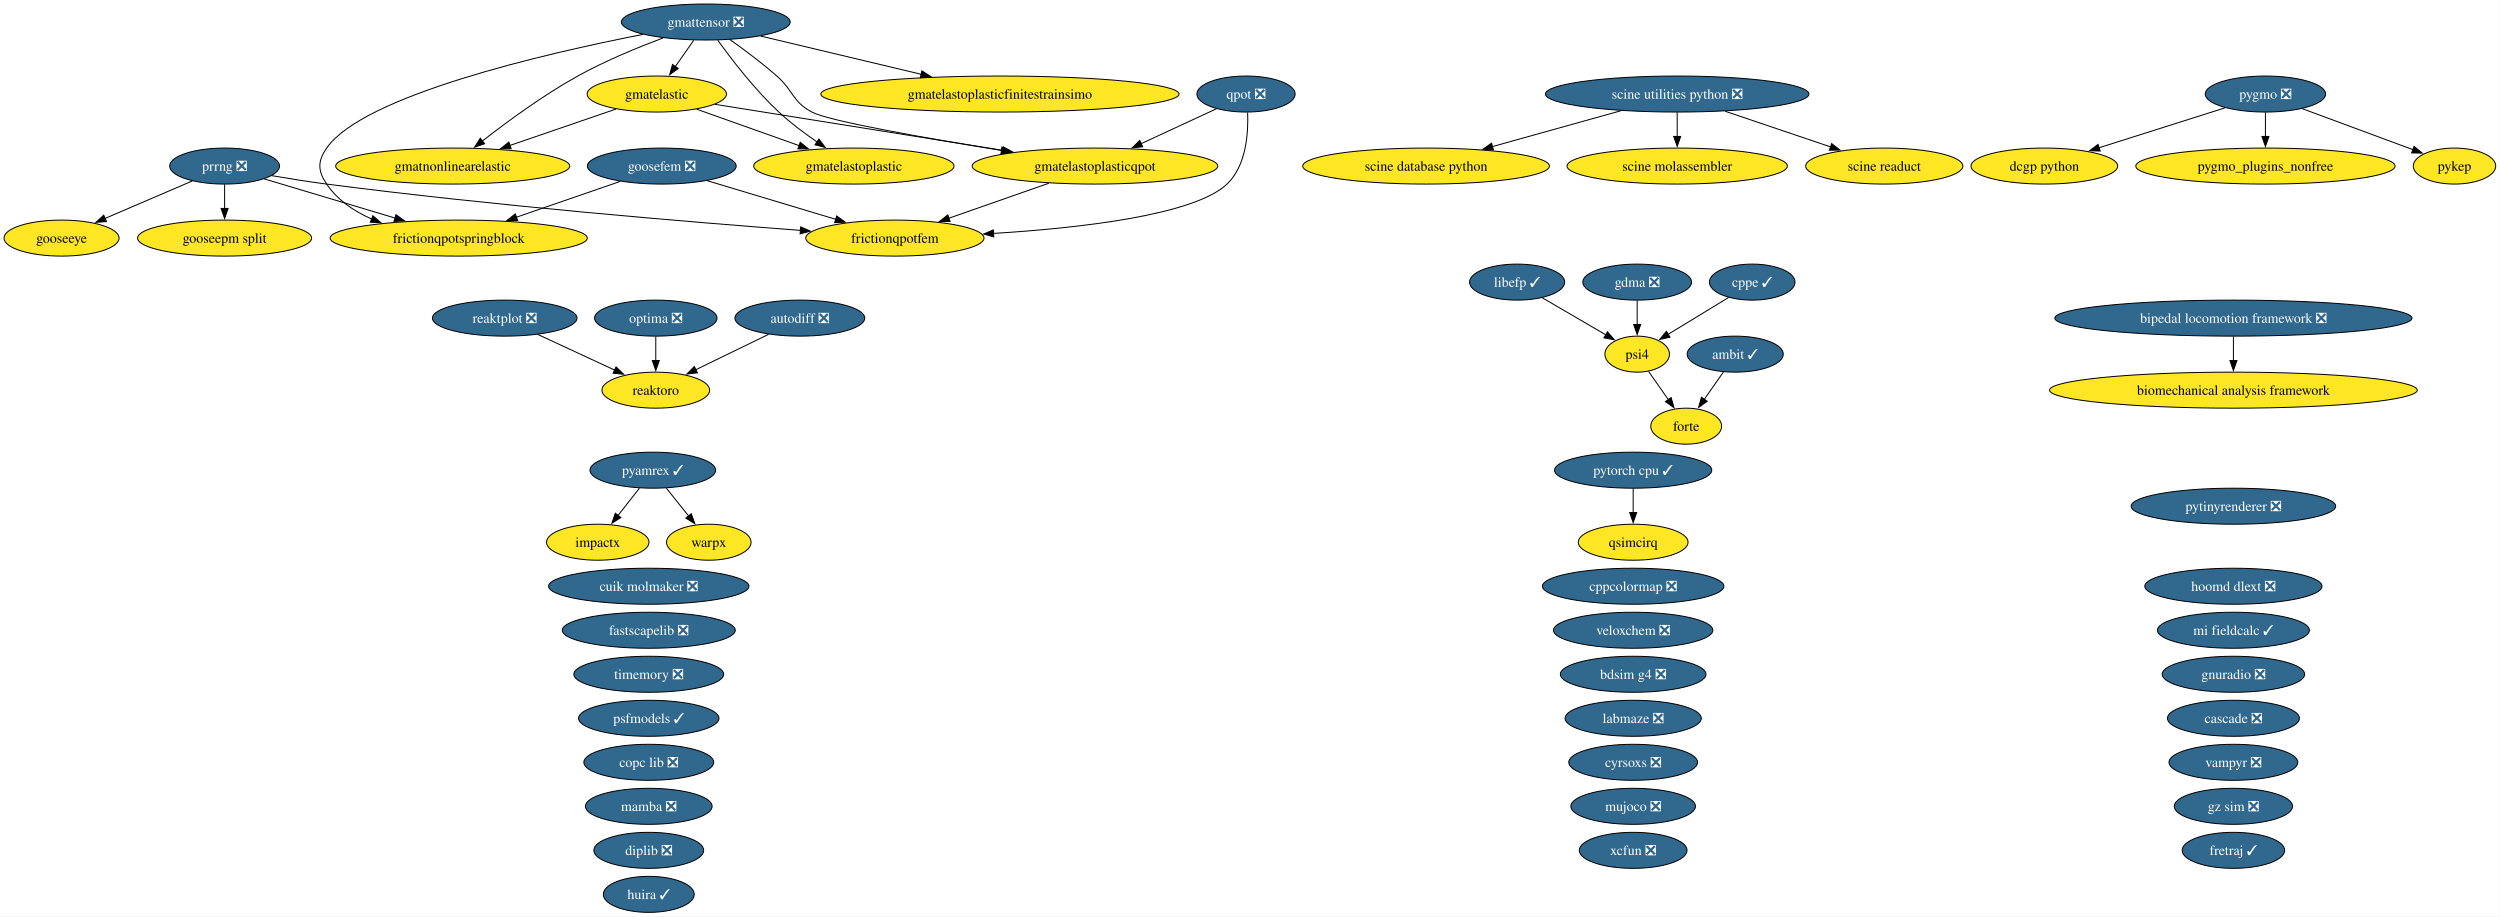
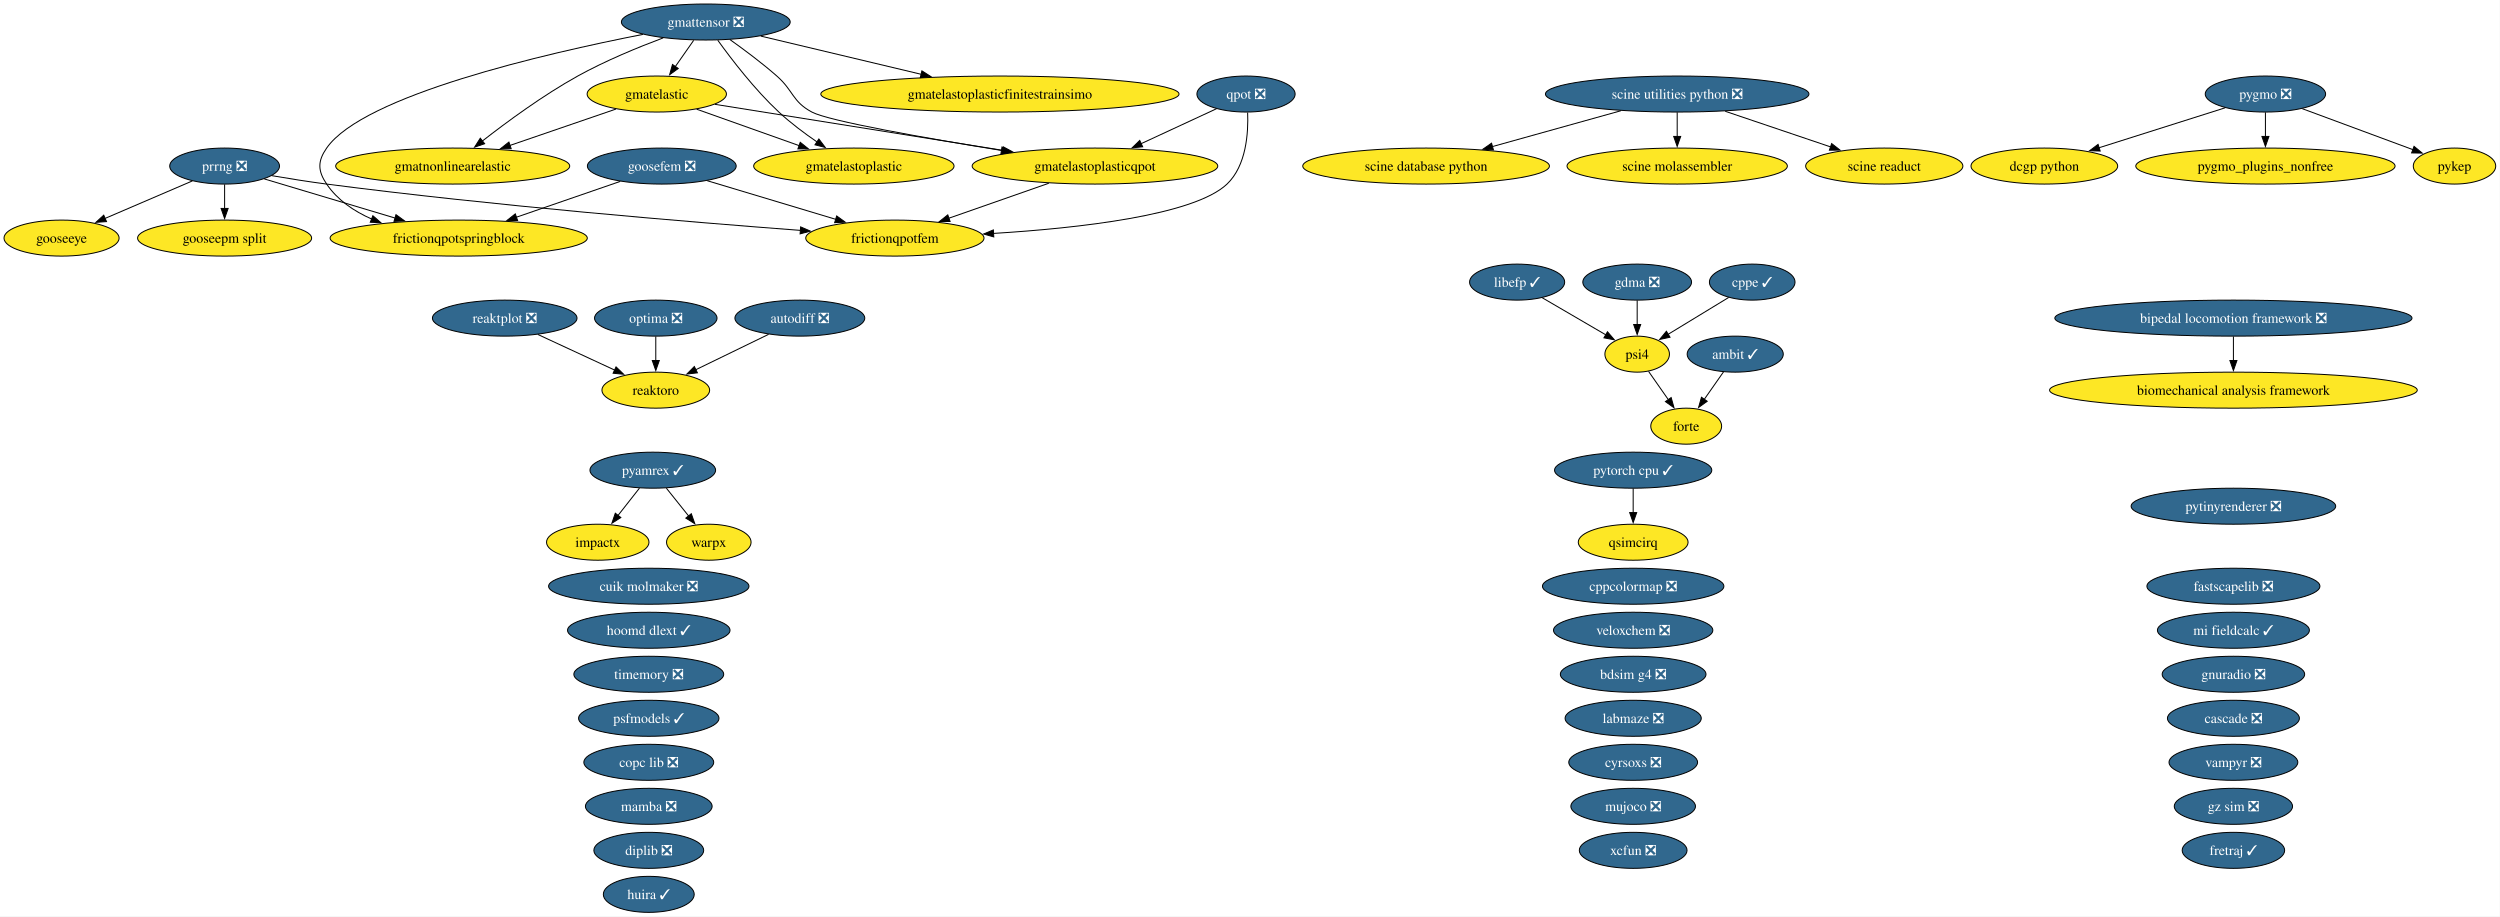
<svg xmlns="http://www.w3.org/2000/svg" xmlns:xlink="http://www.w3.org/1999/xlink" width="2499pt" height="916pt" viewBox="0.00 0.00 2499.00 916.00">
  <g id="graph0" class="graph" transform="scale(1 1) rotate(0) translate(4 912)">
    <polygon fill="white" stroke="none" points="-4,4 -4,-912 2494.73,-912 2494.73,4 -4,4" />
    <g id="node1" class="node">
      <g id="a_node1">
        <a xlink:href="https://github.com/conda-forge/ambit-feedstock/pull/22" xlink:title="ambit ✓">
          <ellipse fill="#31688e" stroke="black" cx="1730.52" cy="-558" rx="48.05" ry="18" />
          <text xml:space="preserve" text-anchor="middle" x="1730.52" y="-553.33" font-family="Times,serif" font-size="14.00" fill="white">ambit ✓</text>
        </a>
      </g>
    </g>
    <g id="node15" class="node">
      <g id="a_node15">
        <a xlink:href="https://github.com/conda-forge/forte-feedstock" xlink:title="forte">
          <ellipse fill="#fde725" stroke="black" cx="1681.52" cy="-486" rx="35.42" ry="18" />
          <text xml:space="preserve" text-anchor="middle" x="1681.52" y="-481.32" font-family="Times,serif" font-size="14.00">forte</text>
        </a>
      </g>
    </g>
    <g id="edge1" class="edge">
      <path fill="none" stroke="black" d="M1718.91,-540.41C1713.11,-532.13 1705.97,-521.92 1699.48,-512.66" />
      <polygon fill="black" stroke="black" points="1702.52,-510.9 1693.92,-504.71 1696.79,-514.91 1702.52,-510.9" />
    </g>
    <g id="node2" class="node">
      <g id="a_node2">
        <a xlink:href="https://github.com/conda-forge/autodiff-feedstock/pull/70" xlink:title="autodiff ❎">
          <ellipse fill="#31688e" stroke="black" cx="795.52" cy="-594" rx="64.89" ry="18" />
          <text xml:space="preserve" text-anchor="middle" x="795.52" y="-589.33" font-family="Times,serif" font-size="14.00" fill="white">autodiff ❎</text>
        </a>
      </g>
    </g>
    <g id="node51" class="node">
      <g id="a_node51">
        <a xlink:href="https://github.com/conda-forge/reaktoro-feedstock" xlink:title="reaktoro">
          <ellipse fill="#fde725" stroke="black" cx="651.52" cy="-522" rx="53.84" ry="18" />
          <text xml:space="preserve" text-anchor="middle" x="651.52" y="-517.33" font-family="Times,serif" font-size="14.00">reaktoro</text>
        </a>
      </g>
    </g>
    <g id="edge2" class="edge">
      <path fill="none" stroke="black" d="M764.28,-577.81C742.9,-567.42 714.38,-553.55 691.37,-542.37" />
      <polygon fill="black" stroke="black" points="693.12,-539.33 682.59,-538.1 690.05,-545.62 693.12,-539.33" />
    </g>
    <g id="node3" class="node">
      <g id="a_node3">
        <a xlink:href="https://github.com/conda-forge/bdsim-g4-feedstock/pull/35" xlink:title="bdsim g4 ❎">
          <ellipse fill="#31688e" stroke="black" cx="1628.52" cy="-238" rx="72.78" ry="18" />
          <text xml:space="preserve" text-anchor="middle" x="1628.52" y="-233.32" font-family="Times,serif" font-size="14.00" fill="white">bdsim g4 ❎</text>
        </a>
      </g>
    </g>
    <g id="node4" class="node">
      <g id="a_node4">
        <a xlink:href="https://github.com/conda-forge/biomechanical-analysis-framework-feedstock" xlink:title="biomechanical analysis framework">
          <ellipse fill="#fde725" stroke="black" cx="2228.52" cy="-522" rx="183.79" ry="18" />
          <text xml:space="preserve" text-anchor="middle" x="2228.52" y="-517.33" font-family="Times,serif" font-size="14.00">biomechanical analysis framework</text>
        </a>
      </g>
    </g>
    <g id="node5" class="node">
      <g id="a_node5">
        <a xlink:href="https://github.com/conda-forge/bipedal-locomotion-framework-feedstock/pull/196" xlink:title="bipedal locomotion framework ❎">
          <ellipse fill="#31688e" stroke="black" cx="2228.52" cy="-594" rx="178.53" ry="18" />
          <text xml:space="preserve" text-anchor="middle" x="2228.52" y="-589.33" font-family="Times,serif" font-size="14.00" fill="white">bipedal locomotion framework ❎</text>
        </a>
      </g>
    </g>
    <g id="edge3" class="edge">
      <path fill="none" stroke="black" d="M2228.52,-575.7C2228.52,-568.41 2228.52,-559.73 2228.52,-551.54" />
      <polygon fill="black" stroke="black" points="2232.02,-551.62 2228.52,-541.62 2225.02,-551.62 2232.02,-551.62" />
    </g>
    <g id="node6" class="node">
      <g id="a_node6">
        <a xlink:href="https://github.com/conda-forge/cascade-feedstock/pull/47" xlink:title="cascade ❎">
          <ellipse fill="#31688e" stroke="black" cx="2228.52" cy="-194" rx="65.94" ry="18" />
          <text xml:space="preserve" text-anchor="middle" x="2228.52" y="-189.32" font-family="Times,serif" font-size="14.00" fill="white">cascade ❎</text>
        </a>
      </g>
    </g>
    <g id="node7" class="node">
      <g id="a_node7">
        <a xlink:href="https://github.com/conda-forge/copc-lib-feedstock/pull/38" xlink:title="copc lib ❎">
          <ellipse fill="#31688e" stroke="black" cx="644.52" cy="-150" rx="64.89" ry="18" />
          <text xml:space="preserve" text-anchor="middle" x="644.52" y="-145.32" font-family="Times,serif" font-size="14.00" fill="white">copc lib ❎</text>
        </a>
      </g>
    </g>
    <g id="node8" class="node">
      <g id="a_node8">
        <a xlink:href="https://github.com/conda-forge/cppcolormap-feedstock/pull/37" xlink:title="cppcolormap ❎">
          <ellipse fill="#31688e" stroke="black" cx="1628.52" cy="-326" rx="90.67" ry="18" />
          <text xml:space="preserve" text-anchor="middle" x="1628.52" y="-321.32" font-family="Times,serif" font-size="14.00" fill="white">cppcolormap ❎</text>
        </a>
      </g>
    </g>
    <g id="node9" class="node">
      <g id="a_node9">
        <a xlink:href="https://github.com/conda-forge/cppe-feedstock/pull/35" xlink:title="cppe ✓">
          <ellipse fill="#31688e" stroke="black" cx="1747.52" cy="-630" rx="42.79" ry="18" />
          <text xml:space="preserve" text-anchor="middle" x="1747.52" y="-625.33" font-family="Times,serif" font-size="14.00" fill="white">cppe ✓</text>
        </a>
      </g>
    </g>
    <g id="node42" class="node">
      <g id="a_node42">
        <a xlink:href="https://github.com/conda-forge/psi4-feedstock" xlink:title="psi4">
          <ellipse fill="#fde725" stroke="black" cx="1632.52" cy="-558" rx="32.27" ry="18" />
          <text xml:space="preserve" text-anchor="middle" x="1632.52" y="-553.33" font-family="Times,serif" font-size="14.00">psi4</text>
        </a>
      </g>
    </g>
    <g id="edge4" class="edge">
      <path fill="none" stroke="black" d="M1723.97,-614.67C1706.48,-604.02 1682.46,-589.4 1663.43,-577.81" />
      <polygon fill="black" stroke="black" points="1665.37,-574.9 1655.01,-572.69 1661.73,-580.88 1665.37,-574.9" />
    </g>
    <g id="node10" class="node">
      <g id="a_node10">
        <a xlink:href="https://github.com/conda-forge/cuik-molmaker-feedstock/pull/22" xlink:title="cuik molmaker ❎">
          <ellipse fill="#31688e" stroke="black" cx="644.52" cy="-326" rx="100.14" ry="18" />
          <text xml:space="preserve" text-anchor="middle" x="644.52" y="-321.32" font-family="Times,serif" font-size="14.00" fill="white">cuik molmaker ❎</text>
        </a>
      </g>
    </g>
    <g id="node11" class="node">
      <g id="a_node11">
        <a xlink:href="https://github.com/conda-forge/cyrsoxs-feedstock/pull/33" xlink:title="cyrsoxs ❎">
          <ellipse fill="#31688e" stroke="black" cx="1628.52" cy="-150" rx="64.36" ry="18" />
          <text xml:space="preserve" text-anchor="middle" x="1628.52" y="-145.32" font-family="Times,serif" font-size="14.00" fill="white">cyrsoxs ❎</text>
        </a>
      </g>
    </g>
    <g id="node12" class="node">
      <g id="a_node12">
        <a xlink:href="https://github.com/conda-forge/dcgp-python-feedstock" xlink:title="dcgp python">
          <ellipse fill="#fde725" stroke="black" cx="2039.52" cy="-746" rx="73.3" ry="18" />
          <text xml:space="preserve" text-anchor="middle" x="2039.52" y="-741.33" font-family="Times,serif" font-size="14.00">dcgp python</text>
        </a>
      </g>
    </g>
    <g id="node13" class="node">
      <g id="a_node13">
        <a xlink:href="https://github.com/conda-forge/diplib-feedstock/pull/27" xlink:title="diplib ❎">
          <ellipse fill="#31688e" stroke="black" cx="644.52" cy="-62" rx="54.89" ry="18" />
          <text xml:space="preserve" text-anchor="middle" x="644.52" y="-57.33" font-family="Times,serif" font-size="14.00" fill="white">diplib ❎</text>
        </a>
      </g>
    </g>
    <g id="node14" class="node">
      <g id="a_node14">
        <a xlink:href="https://github.com/conda-forge/fastscapelib-feedstock/pull/24" xlink:title="fastscapelib ❎">
-           <ellipse fill="#31688e" stroke="black" cx="644.52" cy="-282" rx="86.46" ry="18" />
-           <text xml:space="preserve" text-anchor="middle" x="644.52" y="-277.32" font-family="Times,serif" font-size="14.00" fill="white">fastscapelib ❎</text>
+           <ellipse fill="#31688e" stroke="black" cx="2228.52" cy="-326" rx="86.46" ry="18" />
+           <text xml:space="preserve" text-anchor="middle" x="2228.52" y="-321.32" font-family="Times,serif" font-size="14.00" fill="white">fastscapelib ❎</text>
        </a>
      </g>
    </g>
    <g id="node16" class="node">
      <g id="a_node16">
        <a xlink:href="https://github.com/conda-forge/fretraj-feedstock/pull/14" xlink:title="fretraj ✓">
          <ellipse fill="#31688e" stroke="black" cx="2228.52" cy="-62" rx="51.21" ry="18" />
          <text xml:space="preserve" text-anchor="middle" x="2228.52" y="-57.33" font-family="Times,serif" font-size="14.00" fill="white">fretraj ✓</text>
        </a>
      </g>
    </g>
    <g id="node17" class="node">
      <g id="a_node17">
        <a xlink:href="https://github.com/conda-forge/frictionqpotfem-feedstock" xlink:title="frictionqpotfem">
          <ellipse fill="#fde725" stroke="black" cx="890.52" cy="-674" rx="89.09" ry="18" />
          <text xml:space="preserve" text-anchor="middle" x="890.52" y="-669.33" font-family="Times,serif" font-size="14.00">frictionqpotfem</text>
        </a>
      </g>
    </g>
    <g id="node18" class="node">
      <g id="a_node18">
        <a xlink:href="https://github.com/conda-forge/frictionqpotspringblock-feedstock" xlink:title="frictionqpotspringblock">
          <ellipse fill="#fde725" stroke="black" cx="454.52" cy="-674" rx="128.55" ry="18" />
          <text xml:space="preserve" text-anchor="middle" x="454.52" y="-669.33" font-family="Times,serif" font-size="14.00">frictionqpotspringblock</text>
        </a>
      </g>
    </g>
    <g id="node19" class="node">
      <g id="a_node19">
        <a xlink:href="https://github.com/conda-forge/gdma-feedstock/pull/21" xlink:title="gdma ❎">
          <ellipse fill="#31688e" stroke="black" cx="1632.52" cy="-630" rx="54.36" ry="18" />
          <text xml:space="preserve" text-anchor="middle" x="1632.52" y="-625.33" font-family="Times,serif" font-size="14.00" fill="white">gdma ❎</text>
        </a>
      </g>
    </g>
    <g id="edge5" class="edge">
      <path fill="none" stroke="black" d="M1632.52,-611.7C1632.52,-604.41 1632.52,-595.73 1632.52,-587.54" />
      <polygon fill="black" stroke="black" points="1636.02,-587.62 1632.52,-577.62 1629.02,-587.62 1636.02,-587.62" />
    </g>
    <g id="node20" class="node">
      <g id="a_node20">
        <a xlink:href="https://github.com/conda-forge/gmatelastic-feedstock" xlink:title="gmatelastic">
          <ellipse fill="#fde725" stroke="black" cx="652.52" cy="-818" rx="69.62" ry="18" />
          <text xml:space="preserve" text-anchor="middle" x="652.52" y="-813.33" font-family="Times,serif" font-size="14.00">gmatelastic</text>
        </a>
      </g>
    </g>
    <g id="node21" class="node">
      <g id="a_node21">
        <a xlink:href="https://github.com/conda-forge/gmatelastoplastic-feedstock" xlink:title="gmatelastoplastic">
          <ellipse fill="#fde725" stroke="black" cx="849.52" cy="-746" rx="100.14" ry="18" />
          <text xml:space="preserve" text-anchor="middle" x="849.52" y="-741.33" font-family="Times,serif" font-size="14.00">gmatelastoplastic</text>
        </a>
      </g>
    </g>
    <g id="edge6" class="edge">
      <path fill="none" stroke="black" d="M692.39,-802.83C721.88,-792.35 762.41,-777.95 794.91,-766.4" />
      <polygon fill="black" stroke="black" points="795.92,-769.76 804.18,-763.11 793.58,-763.16 795.92,-769.76" />
    </g>
    <g id="node23" class="node">
      <g id="a_node23">
        <a xlink:href="https://github.com/conda-forge/gmatelastoplasticqpot-feedstock" xlink:title="gmatelastoplasticqpot">
          <ellipse fill="#fde725" stroke="black" cx="1090.52" cy="-746" rx="122.76" ry="18" />
          <text xml:space="preserve" text-anchor="middle" x="1090.52" y="-741.33" font-family="Times,serif" font-size="14.00">gmatelastoplasticqpot</text>
        </a>
      </g>
    </g>
    <g id="edge7" class="edge">
      <path fill="none" stroke="black" d="M710.68,-807.7C784.25,-795.95 911.79,-775.56 998.59,-761.69" />
      <polygon fill="black" stroke="black" points="998.95,-765.18 1008.27,-760.14 997.85,-758.27 998.95,-765.18" />
    </g>
    <g id="node24" class="node">
      <g id="a_node24">
        <a xlink:href="https://github.com/conda-forge/gmatnonlinearelastic-feedstock" xlink:title="gmatnonlinearelastic">
          <ellipse fill="#fde725" stroke="black" cx="448.52" cy="-746" rx="116.97" ry="18" />
          <text xml:space="preserve" text-anchor="middle" x="448.52" y="-741.33" font-family="Times,serif" font-size="14.00">gmatnonlinearelastic</text>
        </a>
      </g>
    </g>
    <g id="edge8" class="edge">
      <path fill="none" stroke="black" d="M611.73,-803C581.3,-792.56 539.35,-778.17 505.59,-766.58" />
      <polygon fill="black" stroke="black" points="506.97,-763.36 496.38,-763.42 504.7,-769.98 506.97,-763.36" />
    </g>
    <g id="node22" class="node">
      <g id="a_node22">
        <a xlink:href="https://github.com/conda-forge/gmatelastoplasticfinitestrainsimo-feedstock" xlink:title="gmatelastoplasticfinitestrainsimo">
          <ellipse fill="#fde725" stroke="black" cx="995.52" cy="-818" rx="179.05" ry="18" />
          <text xml:space="preserve" text-anchor="middle" x="995.52" y="-813.33" font-family="Times,serif" font-size="14.00">gmatelastoplasticfinitestrainsimo</text>
        </a>
      </g>
    </g>
    <g id="edge9" class="edge">
      <path fill="none" stroke="black" d="M1044.39,-728.85C1014.56,-718.41 975.63,-704.79 944.39,-693.85" />
      <polygon fill="black" stroke="black" points="945.71,-690.61 935.12,-690.61 943.4,-697.22 945.71,-690.61" />
    </g>
    <g id="node25" class="node">
      <g id="a_node25">
        <a xlink:href="https://github.com/conda-forge/gmattensor-feedstock/pull/44" xlink:title="gmattensor ❎">
          <ellipse fill="#31688e" stroke="black" cx="701.52" cy="-890" rx="84.35" ry="18" />
          <text xml:space="preserve" text-anchor="middle" x="701.52" y="-885.33" font-family="Times,serif" font-size="14.00" fill="white">gmattensor ❎</text>
        </a>
      </g>
    </g>
    <g id="edge10" class="edge">
      <path fill="none" stroke="black" d="M638.68,-877.63C540.75,-858.46 359.12,-816.61 322.52,-764 313.39,-750.86 313.56,-741.25 322.52,-728 333.33,-712.01 349.85,-700.84 367.57,-693.05" />
      <polygon fill="black" stroke="black" points="368.72,-696.35 376.71,-689.39 366.13,-689.85 368.72,-696.35" />
    </g>
    <g id="edge11" class="edge">
      <path fill="none" stroke="black" d="M689.41,-871.7C683.83,-863.73 677.09,-854.1 670.91,-845.26" />
      <polygon fill="black" stroke="black" points="673.96,-843.53 665.36,-837.34 668.23,-847.54 673.96,-843.53" />
    </g>
    <g id="edge12" class="edge">
      <path fill="none" stroke="black" d="M713.49,-871.77C727.04,-852.94 750.38,-822.46 774.52,-800 786.15,-789.18 800.08,-778.76 812.77,-770.06" />
      <polygon fill="black" stroke="black" points="814.54,-773.08 820.91,-764.61 810.65,-767.26 814.54,-773.08" />
    </g>
    <g id="edge13" class="edge">
      <path fill="none" stroke="black" d="M756.48,-875.92C801.69,-865.15 866.34,-849.76 917.01,-837.69" />
      <polygon fill="black" stroke="black" points="917.54,-841.17 926.45,-835.44 915.91,-834.36 917.54,-841.17" />
    </g>
    <g id="edge14" class="edge">
      <path fill="none" stroke="black" d="M725.59,-872.47C739.7,-862.45 757.61,-849.09 772.52,-836 789.29,-821.28 787.86,-810.55 807.52,-800 824.32,-790.99 921.53,-773.91 997.39,-761.57" />
      <polygon fill="black" stroke="black" points="997.61,-765.08 1006.92,-760.02 996.49,-758.17 997.61,-765.08" />
    </g>
    <g id="edge15" class="edge">
      <path fill="none" stroke="black" d="M658.9,-874.13C633.46,-864.58 600.88,-851.15 573.52,-836 539.01,-816.89 502.6,-790.11 478.03,-770.93" />
      <polygon fill="black" stroke="black" points="480.43,-768.36 470.42,-764.92 476.1,-773.86 480.43,-768.36" />
    </g>
    <g id="node26" class="node">
      <g id="a_node26">
        <a xlink:href="https://github.com/conda-forge/gnuradio-feedstock/pull/318" xlink:title="gnuradio ❎">
          <ellipse fill="#31688e" stroke="black" cx="2228.52" cy="-238" rx="71.2" ry="18" />
          <text xml:space="preserve" text-anchor="middle" x="2228.52" y="-233.32" font-family="Times,serif" font-size="14.00" fill="white">gnuradio ❎</text>
        </a>
      </g>
    </g>
    <g id="node27" class="node">
      <g id="a_node27">
        <a xlink:href="https://github.com/conda-forge/gooseepm-split-feedstock" xlink:title="gooseepm split">
          <ellipse fill="#fde725" stroke="black" cx="220.52" cy="-674" rx="86.98" ry="18" />
          <text xml:space="preserve" text-anchor="middle" x="220.52" y="-669.33" font-family="Times,serif" font-size="14.00">gooseepm split</text>
        </a>
      </g>
    </g>
    <g id="node28" class="node">
      <g id="a_node28">
        <a xlink:href="https://github.com/conda-forge/gooseeye-feedstock" xlink:title="gooseeye">
          <ellipse fill="#fde725" stroke="black" cx="57.52" cy="-674" rx="57.52" ry="18" />
          <text xml:space="preserve" text-anchor="middle" x="57.52" y="-669.33" font-family="Times,serif" font-size="14.00">gooseeye</text>
        </a>
      </g>
    </g>
    <g id="node29" class="node">
      <g id="a_node29">
        <a xlink:href="https://github.com/conda-forge/goosefem-feedstock/pull/68" xlink:title="goosefem ❎">
          <ellipse fill="#31688e" stroke="black" cx="657.52" cy="-746" rx="74.36" ry="18" />
          <text xml:space="preserve" text-anchor="middle" x="657.52" y="-741.33" font-family="Times,serif" font-size="14.00" fill="white">goosefem ❎</text>
        </a>
      </g>
    </g>
    <g id="edge16" class="edge">
      <path fill="none" stroke="black" d="M703,-731.34C739.68,-720.32 791.55,-704.73 831.44,-692.75" />
      <polygon fill="black" stroke="black" points="832.33,-696.14 840.9,-689.91 830.32,-689.43 832.33,-696.14" />
    </g>
    <g id="edge17" class="edge">
      <path fill="none" stroke="black" d="M615.95,-730.67C585.91,-720.31 544.96,-706.19 511.82,-694.76" />
      <polygon fill="black" stroke="black" points="513.39,-691.6 502.79,-691.64 511.1,-698.21 513.39,-691.6" />
    </g>
    <g id="node30" class="node">
      <g id="a_node30">
        <a xlink:href="https://github.com/conda-forge/gz-sim-feedstock/pull/158" xlink:title="gz sim ❎">
          <ellipse fill="#31688e" stroke="black" cx="2228.52" cy="-106" rx="59.1" ry="18" />
          <text xml:space="preserve" text-anchor="middle" x="2228.52" y="-101.33" font-family="Times,serif" font-size="14.00" fill="white">gz sim ❎</text>
        </a>
      </g>
    </g>
    <g id="node31" class="node">
      <g id="a_node31">
-         <a xlink:href="https://github.com/conda-forge/hoomd-dlext-feedstock/pull/29" xlink:title="hoomd dlext ❎">
-           <ellipse fill="#31688e" stroke="black" cx="2228.52" cy="-326" rx="88.56" ry="18" />
-           <text xml:space="preserve" text-anchor="middle" x="2228.52" y="-321.32" font-family="Times,serif" font-size="14.00" fill="white">hoomd dlext ❎</text>
+         <a xlink:href="https://github.com/conda-forge/hoomd-dlext-feedstock/pull/29" xlink:title="hoomd dlext ✓">
+           <ellipse fill="#31688e" stroke="black" cx="644.52" cy="-282" rx="81.2" ry="18" />
+           <text xml:space="preserve" text-anchor="middle" x="644.52" y="-277.32" font-family="Times,serif" font-size="14.00" fill="white">hoomd dlext ✓</text>
        </a>
      </g>
    </g>
    <g id="node32" class="node">
      <g id="a_node32">
        <a xlink:href="https://github.com/conda-forge/huira-feedstock/pull/9" xlink:title="huira ✓">
          <ellipse fill="#31688e" stroke="black" cx="644.52" cy="-18" rx="45.42" ry="18" />
          <text xml:space="preserve" text-anchor="middle" x="644.52" y="-13.32" font-family="Times,serif" font-size="14.00" fill="white">huira ✓</text>
        </a>
      </g>
    </g>
    <g id="node33" class="node">
      <g id="a_node33">
        <a xlink:href="https://github.com/conda-forge/impactx-feedstock" xlink:title="impactx">
          <ellipse fill="#fde725" stroke="black" cx="593.52" cy="-370" rx="51.21" ry="18" />
          <text xml:space="preserve" text-anchor="middle" x="593.52" y="-365.32" font-family="Times,serif" font-size="14.00">impactx</text>
        </a>
      </g>
    </g>
    <g id="node34" class="node">
      <g id="a_node34">
        <a xlink:href="https://github.com/conda-forge/labmaze-feedstock/pull/23" xlink:title="labmaze ❎">
          <ellipse fill="#31688e" stroke="black" cx="1628.52" cy="-194" rx="68.04" ry="18" />
          <text xml:space="preserve" text-anchor="middle" x="1628.52" y="-189.32" font-family="Times,serif" font-size="14.00" fill="white">labmaze ❎</text>
        </a>
      </g>
    </g>
    <g id="node35" class="node">
      <g id="a_node35">
        <a xlink:href="https://github.com/conda-forge/libefp-feedstock/pull/15" xlink:title="libefp ✓">
          <ellipse fill="#31688e" stroke="black" cx="1512.52" cy="-630" rx="47.53" ry="18" />
          <text xml:space="preserve" text-anchor="middle" x="1512.52" y="-625.33" font-family="Times,serif" font-size="14.00" fill="white">libefp ✓</text>
        </a>
      </g>
    </g>
    <g id="edge18" class="edge">
      <path fill="none" stroke="black" d="M1537.68,-614.33C1556.17,-603.54 1581.42,-588.81 1601.22,-577.26" />
      <polygon fill="black" stroke="black" points="1602.83,-580.37 1609.71,-572.31 1599.3,-574.32 1602.83,-580.37" />
    </g>
    <g id="node36" class="node">
      <g id="a_node36">
        <a xlink:href="https://github.com/conda-forge/mamba-feedstock/pull/415" xlink:title="mamba ❎">
          <ellipse fill="#31688e" stroke="black" cx="644.52" cy="-106" rx="63.31" ry="18" />
          <text xml:space="preserve" text-anchor="middle" x="644.52" y="-101.33" font-family="Times,serif" font-size="14.00" fill="white">mamba ❎</text>
        </a>
      </g>
    </g>
    <g id="node37" class="node">
      <g id="a_node37">
        <a xlink:href="https://github.com/conda-forge/mi-fieldcalc-feedstock/pull/18" xlink:title="mi fieldcalc ✓">
          <ellipse fill="#31688e" stroke="black" cx="2228.52" cy="-282" rx="75.94" ry="18" />
          <text xml:space="preserve" text-anchor="middle" x="2228.52" y="-277.32" font-family="Times,serif" font-size="14.00" fill="white">mi fieldcalc ✓</text>
        </a>
      </g>
    </g>
    <g id="node38" class="node">
      <g id="a_node38">
        <a xlink:href="https://github.com/conda-forge/mujoco-feedstock/pull/143" xlink:title="mujoco ❎">
          <ellipse fill="#31688e" stroke="black" cx="1628.52" cy="-106" rx="62.26" ry="18" />
          <text xml:space="preserve" text-anchor="middle" x="1628.52" y="-101.33" font-family="Times,serif" font-size="14.00" fill="white">mujoco ❎</text>
        </a>
      </g>
    </g>
    <g id="node39" class="node">
      <g id="a_node39">
        <a xlink:href="https://github.com/conda-forge/optima-feedstock/pull/49" xlink:title="optima ❎">
          <ellipse fill="#31688e" stroke="black" cx="651.52" cy="-594" rx="61.2" ry="18" />
          <text xml:space="preserve" text-anchor="middle" x="651.52" y="-589.33" font-family="Times,serif" font-size="14.00" fill="white">optima ❎</text>
        </a>
      </g>
    </g>
    <g id="edge19" class="edge">
      <path fill="none" stroke="black" d="M651.52,-575.7C651.52,-568.41 651.52,-559.73 651.52,-551.54" />
      <polygon fill="black" stroke="black" points="655.02,-551.62 651.52,-541.62 648.02,-551.62 655.02,-551.62" />
    </g>
    <g id="node40" class="node">
      <g id="a_node40">
        <a xlink:href="https://github.com/conda-forge/prrng-feedstock/pull/71" xlink:title="prrng ❎">
          <ellipse fill="#31688e" stroke="black" cx="220.52" cy="-746" rx="54.89" ry="18" />
          <text xml:space="preserve" text-anchor="middle" x="220.52" y="-741.33" font-family="Times,serif" font-size="14.00" fill="white">prrng ❎</text>
        </a>
      </g>
    </g>
    <g id="edge20" class="edge">
      <path fill="none" stroke="black" d="M267.64,-736.42C284.87,-733.47 304.54,-730.33 322.52,-728 488.69,-706.43 683.31,-690.22 796.2,-681.71" />
      <polygon fill="black" stroke="black" points="796.31,-685.21 806.03,-680.97 795.79,-678.23 796.31,-685.21" />
    </g>
    <g id="edge21" class="edge">
      <path fill="none" stroke="black" d="M260.22,-733.13C296.01,-722.42 349.26,-706.49 390.97,-694.01" />
      <polygon fill="black" stroke="black" points="391.83,-697.41 400.41,-691.19 389.83,-690.7 391.83,-697.41" />
    </g>
    <g id="edge22" class="edge">
      <path fill="none" stroke="black" d="M220.52,-727.7C220.52,-720.41 220.52,-711.73 220.52,-703.54" />
      <polygon fill="black" stroke="black" points="224.02,-703.62 220.52,-693.62 217.02,-703.62 224.02,-703.62" />
    </g>
    <g id="edge23" class="edge">
      <path fill="none" stroke="black" d="M188.32,-731.17C163.34,-720.44 128.46,-705.46 101,-693.67" />
      <polygon fill="black" stroke="black" points="102.46,-690.49 91.89,-689.76 99.69,-696.92 102.46,-690.49" />
    </g>
    <g id="node41" class="node">
      <g id="a_node41">
        <a xlink:href="https://github.com/conda-forge/psfmodels-feedstock/pull/10" xlink:title="psfmodels ✓">
          <ellipse fill="#31688e" stroke="black" cx="644.52" cy="-194" rx="70.15" ry="18" />
          <text xml:space="preserve" text-anchor="middle" x="644.52" y="-189.32" font-family="Times,serif" font-size="14.00" fill="white">psfmodels ✓</text>
        </a>
      </g>
    </g>
    <g id="edge24" class="edge">
      <path fill="none" stroke="black" d="M1643.89,-540.76C1649.76,-532.37 1657.07,-521.93 1663.67,-512.5" />
      <polygon fill="black" stroke="black" points="1666.48,-514.59 1669.35,-504.39 1660.75,-510.57 1666.48,-514.59" />
    </g>
    <g id="node43" class="node">
      <g id="a_node43">
        <a xlink:href="https://github.com/conda-forge/pyamrex-feedstock/pull/82" xlink:title="pyamrex ✓">
          <ellipse fill="#31688e" stroke="black" cx="648.52" cy="-442" rx="62.78" ry="18" />
          <text xml:space="preserve" text-anchor="middle" x="648.52" y="-437.32" font-family="Times,serif" font-size="14.00" fill="white">pyamrex ✓</text>
        </a>
      </g>
    </g>
    <g id="edge25" class="edge">
      <path fill="none" stroke="black" d="M635.21,-424.05C628.79,-415.89 620.95,-405.91 613.81,-396.82" />
      <polygon fill="black" stroke="black" points="616.58,-394.68 607.65,-388.98 611.07,-399 616.58,-394.68" />
    </g>
    <g id="node60" class="node">
      <g id="a_node60">
        <a xlink:href="https://github.com/conda-forge/warpx-feedstock" xlink:title="warpx">
          <ellipse fill="#fde725" stroke="black" cx="704.52" cy="-370" rx="42.26" ry="18" />
          <text xml:space="preserve" text-anchor="middle" x="704.52" y="-365.32" font-family="Times,serif" font-size="14.00">warpx</text>
        </a>
      </g>
    </g>
    <g id="edge26" class="edge">
      <path fill="none" stroke="black" d="M662.08,-424.05C668.78,-415.68 677,-405.4 684.41,-396.13" />
      <polygon fill="black" stroke="black" points="687.02,-398.48 690.53,-388.49 681.55,-394.11 687.02,-398.48" />
    </g>
    <g id="node44" class="node">
      <g id="a_node44">
        <a xlink:href="https://github.com/conda-forge/pygmo-feedstock/pull/95" xlink:title="pygmo ❎">
          <ellipse fill="#31688e" stroke="black" cx="2260.52" cy="-818" rx="60.15" ry="18" />
          <text xml:space="preserve" text-anchor="middle" x="2260.52" y="-813.33" font-family="Times,serif" font-size="14.00" fill="white">pygmo ❎</text>
        </a>
      </g>
    </g>
    <g id="edge27" class="edge">
      <path fill="none" stroke="black" d="M2220.24,-804.24C2184.93,-793.06 2133.27,-776.69 2094.22,-764.33" />
      <polygon fill="black" stroke="black" points="2095.34,-761.01 2084.75,-761.33 2093.23,-767.68 2095.34,-761.01" />
    </g>
    <g id="node45" class="node">
      <g id="a_node45">
        <a xlink:href="https://github.com/conda-forge/pygmo_plugins_nonfree-feedstock" xlink:title="pygmo_plugins_nonfree">
          <ellipse fill="#fde725" stroke="black" cx="2260.52" cy="-746" rx="129.6" ry="18" />
          <text xml:space="preserve" text-anchor="middle" x="2260.52" y="-741.33" font-family="Times,serif" font-size="14.00">pygmo_plugins_nonfree</text>
        </a>
      </g>
    </g>
    <g id="edge28" class="edge">
      <path fill="none" stroke="black" d="M2260.52,-799.7C2260.52,-792.41 2260.52,-783.73 2260.52,-775.54" />
      <polygon fill="black" stroke="black" points="2264.02,-775.62 2260.52,-765.62 2257.02,-775.62 2264.02,-775.62" />
    </g>
    <g id="node46" class="node">
      <g id="a_node46">
        <a xlink:href="https://github.com/conda-forge/pykep-feedstock" xlink:title="pykep">
          <ellipse fill="#fde725" stroke="black" cx="2449.52" cy="-746" rx="41.21" ry="18" />
          <text xml:space="preserve" text-anchor="middle" x="2449.52" y="-741.33" font-family="Times,serif" font-size="14.00">pykep</text>
        </a>
      </g>
    </g>
    <g id="edge29" class="edge">
      <path fill="none" stroke="black" d="M2297.41,-803.34C2329.16,-791.58 2374.95,-774.62 2407.99,-762.38" />
      <polygon fill="black" stroke="black" points="2409.08,-765.71 2417.24,-758.96 2406.65,-759.15 2409.08,-765.71" />
    </g>
    <g id="node47" class="node">
      <g id="a_node47">
        <a xlink:href="https://github.com/conda-forge/pytinyrenderer-feedstock/pull/12" xlink:title="pytinyrenderer ❎">
          <ellipse fill="#31688e" stroke="black" cx="2228.52" cy="-406" rx="102.24" ry="18" />
          <text xml:space="preserve" text-anchor="middle" x="2228.52" y="-401.32" font-family="Times,serif" font-size="14.00" fill="white">pytinyrenderer ❎</text>
        </a>
      </g>
    </g>
    <g id="node48" class="node">
      <g id="a_node48">
        <a xlink:href="https://github.com/conda-forge/pytorch-cpu-feedstock/pull/564" xlink:title="pytorch cpu ✓">
          <ellipse fill="#31688e" stroke="black" cx="1628.52" cy="-442" rx="78.57" ry="18" />
          <text xml:space="preserve" text-anchor="middle" x="1628.52" y="-437.32" font-family="Times,serif" font-size="14.00" fill="white">pytorch cpu ✓</text>
        </a>
      </g>
    </g>
    <g id="node50" class="node">
      <g id="a_node50">
        <a xlink:href="https://github.com/conda-forge/qsimcirq-feedstock" xlink:title="qsimcirq">
          <ellipse fill="#fde725" stroke="black" cx="1628.52" cy="-370" rx="54.89" ry="18" />
          <text xml:space="preserve" text-anchor="middle" x="1628.52" y="-365.32" font-family="Times,serif" font-size="14.00">qsimcirq</text>
        </a>
      </g>
    </g>
    <g id="edge30" class="edge">
      <path fill="none" stroke="black" d="M1628.52,-423.7C1628.52,-416.41 1628.52,-407.73 1628.52,-399.54" />
      <polygon fill="black" stroke="black" points="1632.02,-399.62 1628.52,-389.62 1625.02,-399.62 1632.02,-399.62" />
    </g>
    <g id="node49" class="node">
      <g id="a_node49">
        <a xlink:href="https://github.com/conda-forge/qpot-feedstock/pull/60" xlink:title="qpot ❎">
          <ellipse fill="#31688e" stroke="black" cx="1241.52" cy="-818" rx="49.1" ry="18" />
          <text xml:space="preserve" text-anchor="middle" x="1241.52" y="-813.33" font-family="Times,serif" font-size="14.00" fill="white">qpot ❎</text>
        </a>
      </g>
    </g>
    <g id="edge31" class="edge">
      <path fill="none" stroke="black" d="M1243.14,-799.52C1243.96,-779.28 1241.89,-746.38 1222.52,-728 1189.65,-696.8 1074.51,-683.95 989,-678.67" />
      <polygon fill="black" stroke="black" points="989.37,-675.18 979.18,-678.09 988.96,-682.17 989.37,-675.18" />
    </g>
    <g id="edge32" class="edge">
      <path fill="none" stroke="black" d="M1212.05,-803.34C1190.57,-793.38 1161.06,-779.7 1136.49,-768.31" />
      <polygon fill="black" stroke="black" points="1138.22,-765.26 1127.68,-764.22 1135.28,-771.61 1138.22,-765.26" />
    </g>
    <g id="node52" class="node">
      <g id="a_node52">
        <a xlink:href="https://github.com/conda-forge/reaktplot-feedstock/pull/17" xlink:title="reaktplot ❎">
          <ellipse fill="#31688e" stroke="black" cx="500.52" cy="-594" rx="72.25" ry="18" />
          <text xml:space="preserve" text-anchor="middle" x="500.52" y="-589.33" font-family="Times,serif" font-size="14.00" fill="white">reaktplot ❎</text>
        </a>
      </g>
    </g>
    <g id="edge33" class="edge">
      <path fill="none" stroke="black" d="M533.66,-577.64C556.27,-567.16 586.38,-553.2 610.5,-542.02" />
      <polygon fill="black" stroke="black" points="611.8,-545.27 619.4,-537.89 608.86,-538.92 611.8,-545.27" />
    </g>
    <g id="node53" class="node">
      <g id="a_node53">
        <a xlink:href="https://github.com/conda-forge/scine-database-python-feedstock" xlink:title="scine database python">
          <ellipse fill="#fde725" stroke="black" cx="1421.52" cy="-746" rx="123.29" ry="18" />
          <text xml:space="preserve" text-anchor="middle" x="1421.52" y="-741.33" font-family="Times,serif" font-size="14.00">scine database python</text>
        </a>
      </g>
    </g>
    <g id="node54" class="node">
      <g id="a_node54">
        <a xlink:href="https://github.com/conda-forge/scine-molassembler-feedstock" xlink:title="scine molassembler">
          <ellipse fill="#fde725" stroke="black" cx="1672.52" cy="-746" rx="110.13" ry="18" />
          <text xml:space="preserve" text-anchor="middle" x="1672.52" y="-741.33" font-family="Times,serif" font-size="14.00">scine molassembler</text>
        </a>
      </g>
    </g>
    <g id="node55" class="node">
      <g id="a_node55">
        <a xlink:href="https://github.com/conda-forge/scine-readuct-feedstock" xlink:title="scine readuct">
          <ellipse fill="#fde725" stroke="black" cx="1879.52" cy="-746" rx="78.57" ry="18" />
          <text xml:space="preserve" text-anchor="middle" x="1879.52" y="-741.33" font-family="Times,serif" font-size="14.00">scine readuct</text>
        </a>
      </g>
    </g>
    <g id="node56" class="node">
      <g id="a_node56">
        <a xlink:href="https://github.com/conda-forge/scine-utilities-python-feedstock/pull/25" xlink:title="scine utilities python ❎">
          <ellipse fill="#31688e" stroke="black" cx="1672.52" cy="-818" rx="131.7" ry="18" />
          <text xml:space="preserve" text-anchor="middle" x="1672.52" y="-813.33" font-family="Times,serif" font-size="14.00" fill="white">scine utilities python ❎</text>
        </a>
      </g>
    </g>
    <g id="edge34" class="edge">
      <path fill="none" stroke="black" d="M1616.19,-801.29C1578.14,-790.68 1527.76,-776.63 1487.78,-765.48" />
      <polygon fill="black" stroke="black" points="1488.83,-762.14 1478.26,-762.82 1486.95,-768.88 1488.83,-762.14" />
    </g>
    <g id="edge35" class="edge">
      <path fill="none" stroke="black" d="M1672.52,-799.7C1672.52,-792.41 1672.52,-783.73 1672.52,-775.54" />
      <polygon fill="black" stroke="black" points="1676.02,-775.62 1672.52,-765.62 1669.02,-775.62 1676.02,-775.62" />
    </g>
    <g id="edge36" class="edge">
      <path fill="none" stroke="black" d="M1720.53,-800.76C1752.08,-790.1 1793.39,-776.13 1826,-765.1" />
      <polygon fill="black" stroke="black" points="1826.91,-768.49 1835.26,-761.97 1824.67,-761.86 1826.91,-768.49" />
    </g>
    <g id="node57" class="node">
      <g id="a_node57">
        <a xlink:href="https://github.com/conda-forge/timemory-feedstock/pull/28" xlink:title="timemory ❎">
          <ellipse fill="#31688e" stroke="black" cx="644.52" cy="-238" rx="74.88" ry="18" />
          <text xml:space="preserve" text-anchor="middle" x="644.52" y="-233.32" font-family="Times,serif" font-size="14.00" fill="white">timemory ❎</text>
        </a>
      </g>
    </g>
    <g id="node58" class="node">
      <g id="a_node58">
        <a xlink:href="https://github.com/conda-forge/vampyr-feedstock/pull/28" xlink:title="vampyr ❎">
          <ellipse fill="#31688e" stroke="black" cx="2228.52" cy="-150" rx="64.36" ry="18" />
          <text xml:space="preserve" text-anchor="middle" x="2228.52" y="-145.32" font-family="Times,serif" font-size="14.00" fill="white">vampyr ❎</text>
        </a>
      </g>
    </g>
    <g id="node59" class="node">
      <g id="a_node59">
        <a xlink:href="https://github.com/conda-forge/veloxchem-feedstock/pull/32" xlink:title="veloxchem ❎">
          <ellipse fill="#31688e" stroke="black" cx="1628.52" cy="-282" rx="79.62" ry="18" />
          <text xml:space="preserve" text-anchor="middle" x="1628.52" y="-277.32" font-family="Times,serif" font-size="14.00" fill="white">veloxchem ❎</text>
        </a>
      </g>
    </g>
    <g id="node61" class="node">
      <g id="a_node61">
        <a xlink:href="https://github.com/conda-forge/xcfun-feedstock/pull/27" xlink:title="xcfun ❎">
          <ellipse fill="#31688e" stroke="black" cx="1628.52" cy="-62" rx="53.84" ry="18" />
          <text xml:space="preserve" text-anchor="middle" x="1628.52" y="-57.33" font-family="Times,serif" font-size="14.00" fill="white">xcfun ❎</text>
        </a>
      </g>
    </g>
  </g>
</svg>
